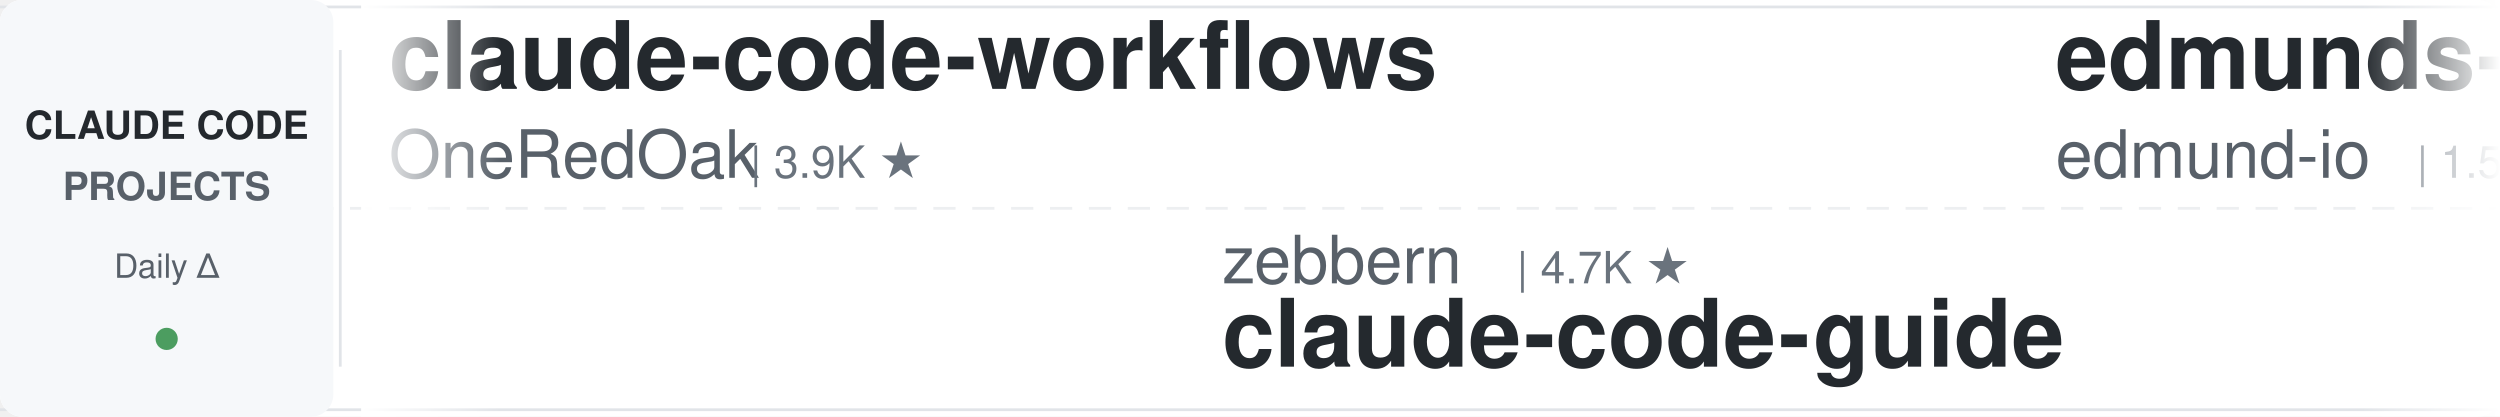
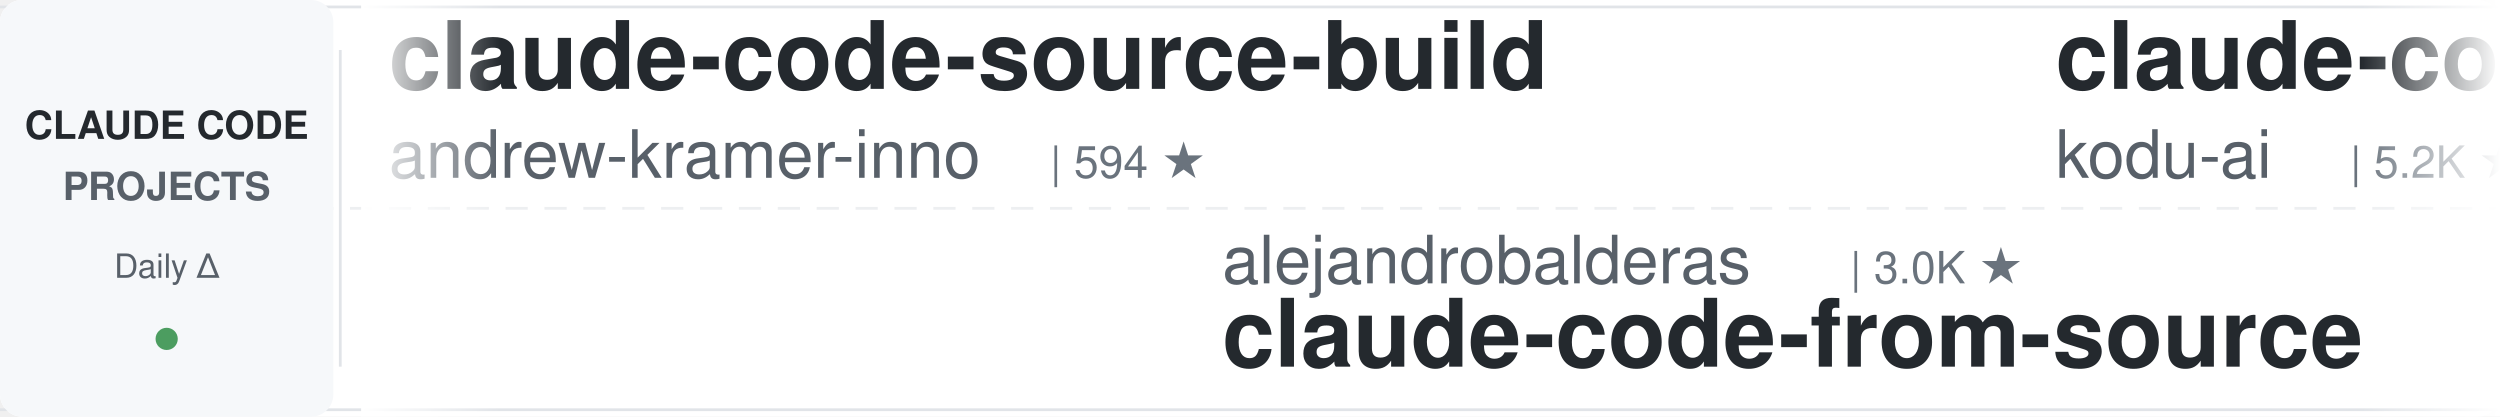
<svg xmlns="http://www.w3.org/2000/svg" width="900" height="150">
  <defs>
    <linearGradient id="leftFade" x1="0%" y1="0%" x2="100%" y2="0%">
      <stop offset="0%" style="stop-color:#ffffff;stop-opacity:1" />
      <stop offset="100%" style="stop-color:#ffffff;stop-opacity:0" />
    </linearGradient>
    <linearGradient id="rightFade" x1="0%" y1="0%" x2="100%" y2="0%">
      <stop offset="0%" style="stop-color:#ffffff;stop-opacity:0" />
      <stop offset="100%" style="stop-color:#ffffff;stop-opacity:1" />
    </linearGradient>
  </defs>
  <rect width="900" height="150" fill="#ffffff" rx="8" />
  <rect x="0" y="2" width="900" height="1" fill="#e1e4e8" />
  <rect x="0" y="147" width="900" height="1" fill="#e1e4e8" />
  <line x1="0" y1="75" x2="900" y2="75" stroke="#e1e4e8" stroke-width="1" stroke-dasharray="8 6" opacity="0.6" />
  <rect x="0" y="0" width="120" height="150" fill="#f6f8fa" rx="8" />
  <text x="60" y="50" font-family="-apple-system, BlinkMacSystemFont, 'Segoe UI', Helvetica, Arial, sans-serif" font-size="14" font-weight="600" fill="#24292e" text-anchor="middle">CLAUDE CODE</text>
  <text x="60" y="72" font-family="-apple-system, BlinkMacSystemFont, 'Segoe UI', Helvetica, Arial, sans-serif" font-size="14" font-weight="600" fill="#586069" text-anchor="middle">PROJECTS</text>
  <text x="60" y="100" font-family="-apple-system, BlinkMacSystemFont, 'Segoe UI', Helvetica, Arial, sans-serif" font-size="12" font-weight="500" fill="#586069" text-anchor="middle">Daily Δ</text>
  <circle cx="60" cy="122" r="4" fill="#22863a" opacity="0.8" />
  <rect x="122" y="18" width="1" height="114" fill="#e1e4e8" />
  <clipPath id="tickerClip">
    <rect x="130" y="0" width="770" height="150" />
  </clipPath>
  <g clip-path="url(#tickerClip)">
    <g id="tickerItems">
      <animateTransform attributeName="transform" attributeType="XML" type="translate" from="0 0" to="-3000 0" dur="54s" repeatCount="indefinite" />
      <g transform="translate(0, 0)">
-         <text x="140" y="32" font-family="-apple-system, BlinkMacSystemFont, 'Segoe UI', Helvetica, Arial, sans-serif" font-size="34" font-weight="600" fill="#24292e">claude-code-workflows</text>
-         <text x="140" y="64" font-family="-apple-system, BlinkMacSystemFont, 'Segoe UI', Helvetica, Arial, sans-serif" font-size="24" font-weight="400" fill="#586069">OneRedOak</text>
-         <text x="270" y="64" font-family="-apple-system, BlinkMacSystemFont, 'Segoe UI', Helvetica, Arial, sans-serif" font-size="16" font-weight="500" fill="#6a737d">| 3.9K ★</text>
+         <text x="140" y="32" font-family="-apple-system, BlinkMacSystemFont, 'Segoe UI', Helvetica, Arial, sans-serif" font-size="34" font-weight="600" fill="#24292e">claude-code-source-build</text>
+         <text x="140" y="64" font-family="-apple-system, BlinkMacSystemFont, 'Segoe UI', Helvetica, Arial, sans-serif" font-size="24" font-weight="400" fill="#586069">andrew-kramer-inno</text>
+         <text x="378" y="64" font-family="-apple-system, BlinkMacSystemFont, 'Segoe UI', Helvetica, Arial, sans-serif" font-size="16" font-weight="500" fill="#6a737d">| 594 ★</text>
      </g>
      <g transform="translate(300, 0)">
-         <text x="140" y="102" font-family="-apple-system, BlinkMacSystemFont, 'Segoe UI', Helvetica, Arial, sans-serif" font-size="24" font-weight="400" fill="#586069">zebbern</text>
-         <text x="246" y="102" font-family="-apple-system, BlinkMacSystemFont, 'Segoe UI', Helvetica, Arial, sans-serif" font-size="16" font-weight="500" fill="#6a737d">| 4.7K ★</text>
-         <text x="140" y="132" font-family="-apple-system, BlinkMacSystemFont, 'Segoe UI', Helvetica, Arial, sans-serif" font-size="34" font-weight="600" fill="#24292e">claude-code-guide</text>
+         <text x="140" y="102" font-family="-apple-system, BlinkMacSystemFont, 'Segoe UI', Helvetica, Arial, sans-serif" font-size="24" font-weight="400" fill="#586069">alejandrobalderas</text>
+         <text x="366" y="102" font-family="-apple-system, BlinkMacSystemFont, 'Segoe UI', Helvetica, Arial, sans-serif" font-size="16" font-weight="500" fill="#6a737d">| 3.0K ★</text>
+         <text x="140" y="132" font-family="-apple-system, BlinkMacSystemFont, 'Segoe UI', Helvetica, Arial, sans-serif" font-size="34" font-weight="600" fill="#24292e">claude-code-from-source</text>
      </g>
      <g transform="translate(600, 0)">
-         <text x="140" y="32" font-family="-apple-system, BlinkMacSystemFont, 'Segoe UI', Helvetica, Arial, sans-serif" font-size="34" font-weight="600" fill="#24292e">edmunds-claude-code</text>
-         <text x="140" y="64" font-family="-apple-system, BlinkMacSystemFont, 'Segoe UI', Helvetica, Arial, sans-serif" font-size="24" font-weight="400" fill="#586069">edmund-io</text>
-         <text x="270" y="64" font-family="-apple-system, BlinkMacSystemFont, 'Segoe UI', Helvetica, Arial, sans-serif" font-size="16" font-weight="500" fill="#6a737d">| 1.5K ★</text>
+         <text x="140" y="32" font-family="-apple-system, BlinkMacSystemFont, 'Segoe UI', Helvetica, Arial, sans-serif" font-size="34" font-weight="600" fill="#24292e">claude-coder</text>
+         <text x="140" y="64" font-family="-apple-system, BlinkMacSystemFont, 'Segoe UI', Helvetica, Arial, sans-serif" font-size="24" font-weight="400" fill="#586069">kodu-ai</text>
+         <text x="246" y="64" font-family="-apple-system, BlinkMacSystemFont, 'Segoe UI', Helvetica, Arial, sans-serif" font-size="16" font-weight="500" fill="#6a737d">| 5.2K ★</text>
      </g>
      <g transform="translate(900, 0)">
-         <text x="140" y="102" font-family="-apple-system, BlinkMacSystemFont, 'Segoe UI', Helvetica, Arial, sans-serif" font-size="24" font-weight="400" fill="#586069">Yuyz0112</text>
-         <text x="258" y="102" font-family="-apple-system, BlinkMacSystemFont, 'Segoe UI', Helvetica, Arial, sans-serif" font-size="16" font-weight="500" fill="#6a737d">| 2.4K ★</text>
-         <text x="140" y="132" font-family="-apple-system, BlinkMacSystemFont, 'Segoe UI', Helvetica, Arial, sans-serif" font-size="34" font-weight="600" fill="#24292e">claude-code-reverse</text>
+         <text x="140" y="102" font-family="-apple-system, BlinkMacSystemFont, 'Segoe UI', Helvetica, Arial, sans-serif" font-size="24" font-weight="400" fill="#586069">OneRedOak</text>
+         <text x="270" y="102" font-family="-apple-system, BlinkMacSystemFont, 'Segoe UI', Helvetica, Arial, sans-serif" font-size="16" font-weight="500" fill="#6a737d">| 3.9K ★</text>
+         <text x="140" y="132" font-family="-apple-system, BlinkMacSystemFont, 'Segoe UI', Helvetica, Arial, sans-serif" font-size="34" font-weight="600" fill="#24292e">claude-code-workflows</text>
      </g>
      <g transform="translate(1200, 0)">
-         <text x="140" y="32" font-family="-apple-system, BlinkMacSystemFont, 'Segoe UI', Helvetica, Arial, sans-serif" font-size="34" font-weight="600" fill="#24292e">awesome-claude-code</text>
-         <text x="140" y="64" font-family="-apple-system, BlinkMacSystemFont, 'Segoe UI', Helvetica, Arial, sans-serif" font-size="24" font-weight="400" fill="#586069">jqueryscript</text>
-         <text x="306" y="64" font-family="-apple-system, BlinkMacSystemFont, 'Segoe UI', Helvetica, Arial, sans-serif" font-size="16" font-weight="500" fill="#6a737d">| 537 ★</text>
+         <text x="140" y="32" font-family="-apple-system, BlinkMacSystemFont, 'Segoe UI', Helvetica, Arial, sans-serif" font-size="34" font-weight="600" fill="#24292e">claude-code-prompts</text>
+         <text x="140" y="64" font-family="-apple-system, BlinkMacSystemFont, 'Segoe UI', Helvetica, Arial, sans-serif" font-size="24" font-weight="400" fill="#586069">repowise-dev</text>
+         <text x="306" y="64" font-family="-apple-system, BlinkMacSystemFont, 'Segoe UI', Helvetica, Arial, sans-serif" font-size="16" font-weight="500" fill="#6a737d">| 1.2K ★</text>
      </g>
      <g transform="translate(1500, 0)">
-         <text x="140" y="102" font-family="-apple-system, BlinkMacSystemFont, 'Segoe UI', Helvetica, Arial, sans-serif" font-size="24" font-weight="400" fill="#586069">Windy3f3f3f3f</text>
-         <text x="318" y="102" font-family="-apple-system, BlinkMacSystemFont, 'Segoe UI', Helvetica, Arial, sans-serif" font-size="16" font-weight="500" fill="#6a737d">| 3.8K ★</text>
-         <text x="140" y="132" font-family="-apple-system, BlinkMacSystemFont, 'Segoe UI', Helvetica, Arial, sans-serif" font-size="34" font-weight="600" fill="#24292e">how-claude-code-works</text>
+         <text x="140" y="102" font-family="-apple-system, BlinkMacSystemFont, 'Segoe UI', Helvetica, Arial, sans-serif" font-size="24" font-weight="400" fill="#586069">davila7</text>
+         <text x="246" y="102" font-family="-apple-system, BlinkMacSystemFont, 'Segoe UI', Helvetica, Arial, sans-serif" font-size="16" font-weight="500" fill="#6a737d">| 32.9K ★</text>
+         <text x="140" y="132" font-family="-apple-system, BlinkMacSystemFont, 'Segoe UI', Helvetica, Arial, sans-serif" font-size="34" font-weight="600" fill="#24292e">claude-code-templates</text>
      </g>
      <g transform="translate(1800, 0)">
-         <text x="140" y="32" font-family="-apple-system, BlinkMacSystemFont, 'Segoe UI', Helvetica, Arial, sans-serif" font-size="34" font-weight="600" fill="#24292e">claude-code-settings</text>
-         <text x="140" y="64" font-family="-apple-system, BlinkMacSystemFont, 'Segoe UI', Helvetica, Arial, sans-serif" font-size="24" font-weight="400" fill="#586069">feiskyer</text>
-         <text x="258" y="64" font-family="-apple-system, BlinkMacSystemFont, 'Segoe UI', Helvetica, Arial, sans-serif" font-size="16" font-weight="500" fill="#6a737d">| 1.7K ★</text>
+         <text x="140" y="32" font-family="-apple-system, BlinkMacSystemFont, 'Segoe UI', Helvetica, Arial, sans-serif" font-size="34" font-weight="600" fill="#24292e">claude-code-telegram</text>
+         <text x="140" y="64" font-family="-apple-system, BlinkMacSystemFont, 'Segoe UI', Helvetica, Arial, sans-serif" font-size="24" font-weight="400" fill="#586069">overwirehq</text>
+         <text x="282" y="64" font-family="-apple-system, BlinkMacSystemFont, 'Segoe UI', Helvetica, Arial, sans-serif" font-size="16" font-weight="500" fill="#6a737d">| 2.8K ★</text>
      </g>
      <g transform="translate(2100, 0)">
-         <text x="140" y="102" font-family="-apple-system, BlinkMacSystemFont, 'Segoe UI', Helvetica, Arial, sans-serif" font-size="24" font-weight="400" fill="#586069">musistudio</text>
-         <text x="282" y="102" font-family="-apple-system, BlinkMacSystemFont, 'Segoe UI', Helvetica, Arial, sans-serif" font-size="16" font-weight="500" fill="#6a737d">| 37.9K ★</text>
-         <text x="140" y="132" font-family="-apple-system, BlinkMacSystemFont, 'Segoe UI', Helvetica, Arial, sans-serif" font-size="34" font-weight="600" fill="#24292e">claude-code-router</text>
+         <text x="140" y="102" font-family="-apple-system, BlinkMacSystemFont, 'Segoe UI', Helvetica, Arial, sans-serif" font-size="24" font-weight="400" fill="#586069">oboard</text>
+         <text x="234" y="102" font-family="-apple-system, BlinkMacSystemFont, 'Segoe UI', Helvetica, Arial, sans-serif" font-size="16" font-weight="500" fill="#6a737d">| 3.3K ★</text>
+         <text x="140" y="132" font-family="-apple-system, BlinkMacSystemFont, 'Segoe UI', Helvetica, Arial, sans-serif" font-size="34" font-weight="600" fill="#24292e">claude-code-rev</text>
      </g>
      <g transform="translate(2400, 0)">
-         <text x="140" y="32" font-family="-apple-system, BlinkMacSystemFont, 'Segoe UI', Helvetica, Arial, sans-serif" font-size="34" font-weight="600" fill="#24292e">claude-code-harness</text>
-         <text x="140" y="64" font-family="-apple-system, BlinkMacSystemFont, 'Segoe UI', Helvetica, Arial, sans-serif" font-size="24" font-weight="400" fill="#586069">Chachamaru127</text>
-         <text x="318" y="64" font-family="-apple-system, BlinkMacSystemFont, 'Segoe UI', Helvetica, Arial, sans-serif" font-size="16" font-weight="500" fill="#6a737d">| 3.2K ★</text>
+         <text x="140" y="32" font-family="-apple-system, BlinkMacSystemFont, 'Segoe UI', Helvetica, Arial, sans-serif" font-size="34" font-weight="600" fill="#24292e">awesome-claude-code-tool...</text>
+         <text x="140" y="64" font-family="-apple-system, BlinkMacSystemFont, 'Segoe UI', Helvetica, Arial, sans-serif" font-size="24" font-weight="400" fill="#586069">rohitg00</text>
+         <text x="258" y="64" font-family="-apple-system, BlinkMacSystemFont, 'Segoe UI', Helvetica, Arial, sans-serif" font-size="16" font-weight="500" fill="#6a737d">| 2.8K ★</text>
      </g>
      <g transform="translate(2700, 0)">
-         <text x="140" y="102" font-family="-apple-system, BlinkMacSystemFont, 'Segoe UI', Helvetica, Arial, sans-serif" font-size="24" font-weight="400" fill="#586069">ponponon</text>
-         <text x="258" y="102" font-family="-apple-system, BlinkMacSystemFont, 'Segoe UI', Helvetica, Arial, sans-serif" font-size="16" font-weight="500" fill="#6a737d">| 2.3K ★</text>
-         <text x="140" y="132" font-family="-apple-system, BlinkMacSystemFont, 'Segoe UI', Helvetica, Arial, sans-serif" font-size="34" font-weight="600" fill="#24292e">claude_code_src</text>
+         <text x="140" y="102" font-family="-apple-system, BlinkMacSystemFont, 'Segoe UI', Helvetica, Arial, sans-serif" font-size="24" font-weight="400" fill="#586069">nicedreamzapp</text>
+         <text x="318" y="102" font-family="-apple-system, BlinkMacSystemFont, 'Segoe UI', Helvetica, Arial, sans-serif" font-size="16" font-weight="500" fill="#6a737d">| 3.4K ★</text>
+         <text x="140" y="132" font-family="-apple-system, BlinkMacSystemFont, 'Segoe UI', Helvetica, Arial, sans-serif" font-size="34" font-weight="600" fill="#24292e">claude-code-local</text>
      </g>
      <g transform="translate(3000, 0)">
-         <text x="140" y="32" font-family="-apple-system, BlinkMacSystemFont, 'Segoe UI', Helvetica, Arial, sans-serif" font-size="34" font-weight="600" fill="#24292e">claude-code-workflows</text>
-         <text x="140" y="64" font-family="-apple-system, BlinkMacSystemFont, 'Segoe UI', Helvetica, Arial, sans-serif" font-size="24" font-weight="400" fill="#586069">OneRedOak</text>
-         <text x="270" y="64" font-family="-apple-system, BlinkMacSystemFont, 'Segoe UI', Helvetica, Arial, sans-serif" font-size="16" font-weight="500" fill="#6a737d">| 3.9K ★</text>
+         <text x="140" y="32" font-family="-apple-system, BlinkMacSystemFont, 'Segoe UI', Helvetica, Arial, sans-serif" font-size="34" font-weight="600" fill="#24292e">claude-code-source-build</text>
+         <text x="140" y="64" font-family="-apple-system, BlinkMacSystemFont, 'Segoe UI', Helvetica, Arial, sans-serif" font-size="24" font-weight="400" fill="#586069">andrew-kramer-inno</text>
+         <text x="378" y="64" font-family="-apple-system, BlinkMacSystemFont, 'Segoe UI', Helvetica, Arial, sans-serif" font-size="16" font-weight="500" fill="#6a737d">| 594 ★</text>
      </g>
      <g transform="translate(3300, 0)">
-         <text x="140" y="102" font-family="-apple-system, BlinkMacSystemFont, 'Segoe UI', Helvetica, Arial, sans-serif" font-size="24" font-weight="400" fill="#586069">zebbern</text>
-         <text x="246" y="102" font-family="-apple-system, BlinkMacSystemFont, 'Segoe UI', Helvetica, Arial, sans-serif" font-size="16" font-weight="500" fill="#6a737d">| 4.7K ★</text>
-         <text x="140" y="132" font-family="-apple-system, BlinkMacSystemFont, 'Segoe UI', Helvetica, Arial, sans-serif" font-size="34" font-weight="600" fill="#24292e">claude-code-guide</text>
+         <text x="140" y="102" font-family="-apple-system, BlinkMacSystemFont, 'Segoe UI', Helvetica, Arial, sans-serif" font-size="24" font-weight="400" fill="#586069">alejandrobalderas</text>
+         <text x="366" y="102" font-family="-apple-system, BlinkMacSystemFont, 'Segoe UI', Helvetica, Arial, sans-serif" font-size="16" font-weight="500" fill="#6a737d">| 3.0K ★</text>
+         <text x="140" y="132" font-family="-apple-system, BlinkMacSystemFont, 'Segoe UI', Helvetica, Arial, sans-serif" font-size="34" font-weight="600" fill="#24292e">claude-code-from-source</text>
      </g>
      <g transform="translate(3600, 0)">
-         <text x="140" y="32" font-family="-apple-system, BlinkMacSystemFont, 'Segoe UI', Helvetica, Arial, sans-serif" font-size="34" font-weight="600" fill="#24292e">edmunds-claude-code</text>
-         <text x="140" y="64" font-family="-apple-system, BlinkMacSystemFont, 'Segoe UI', Helvetica, Arial, sans-serif" font-size="24" font-weight="400" fill="#586069">edmund-io</text>
-         <text x="270" y="64" font-family="-apple-system, BlinkMacSystemFont, 'Segoe UI', Helvetica, Arial, sans-serif" font-size="16" font-weight="500" fill="#6a737d">| 1.5K ★</text>
+         <text x="140" y="32" font-family="-apple-system, BlinkMacSystemFont, 'Segoe UI', Helvetica, Arial, sans-serif" font-size="34" font-weight="600" fill="#24292e">claude-coder</text>
+         <text x="140" y="64" font-family="-apple-system, BlinkMacSystemFont, 'Segoe UI', Helvetica, Arial, sans-serif" font-size="24" font-weight="400" fill="#586069">kodu-ai</text>
+         <text x="246" y="64" font-family="-apple-system, BlinkMacSystemFont, 'Segoe UI', Helvetica, Arial, sans-serif" font-size="16" font-weight="500" fill="#6a737d">| 5.2K ★</text>
      </g>
      <g transform="translate(3900, 0)">
-         <text x="140" y="102" font-family="-apple-system, BlinkMacSystemFont, 'Segoe UI', Helvetica, Arial, sans-serif" font-size="24" font-weight="400" fill="#586069">Yuyz0112</text>
-         <text x="258" y="102" font-family="-apple-system, BlinkMacSystemFont, 'Segoe UI', Helvetica, Arial, sans-serif" font-size="16" font-weight="500" fill="#6a737d">| 2.4K ★</text>
-         <text x="140" y="132" font-family="-apple-system, BlinkMacSystemFont, 'Segoe UI', Helvetica, Arial, sans-serif" font-size="34" font-weight="600" fill="#24292e">claude-code-reverse</text>
+         <text x="140" y="102" font-family="-apple-system, BlinkMacSystemFont, 'Segoe UI', Helvetica, Arial, sans-serif" font-size="24" font-weight="400" fill="#586069">OneRedOak</text>
+         <text x="270" y="102" font-family="-apple-system, BlinkMacSystemFont, 'Segoe UI', Helvetica, Arial, sans-serif" font-size="16" font-weight="500" fill="#6a737d">| 3.9K ★</text>
+         <text x="140" y="132" font-family="-apple-system, BlinkMacSystemFont, 'Segoe UI', Helvetica, Arial, sans-serif" font-size="34" font-weight="600" fill="#24292e">claude-code-workflows</text>
      </g>
    </g>
  </g>
  <rect x="130" y="0" width="50" height="150" fill="url(#leftFade)" />
  <rect x="850" y="0" width="50" height="150" fill="url(#rightFade)" />
</svg>
